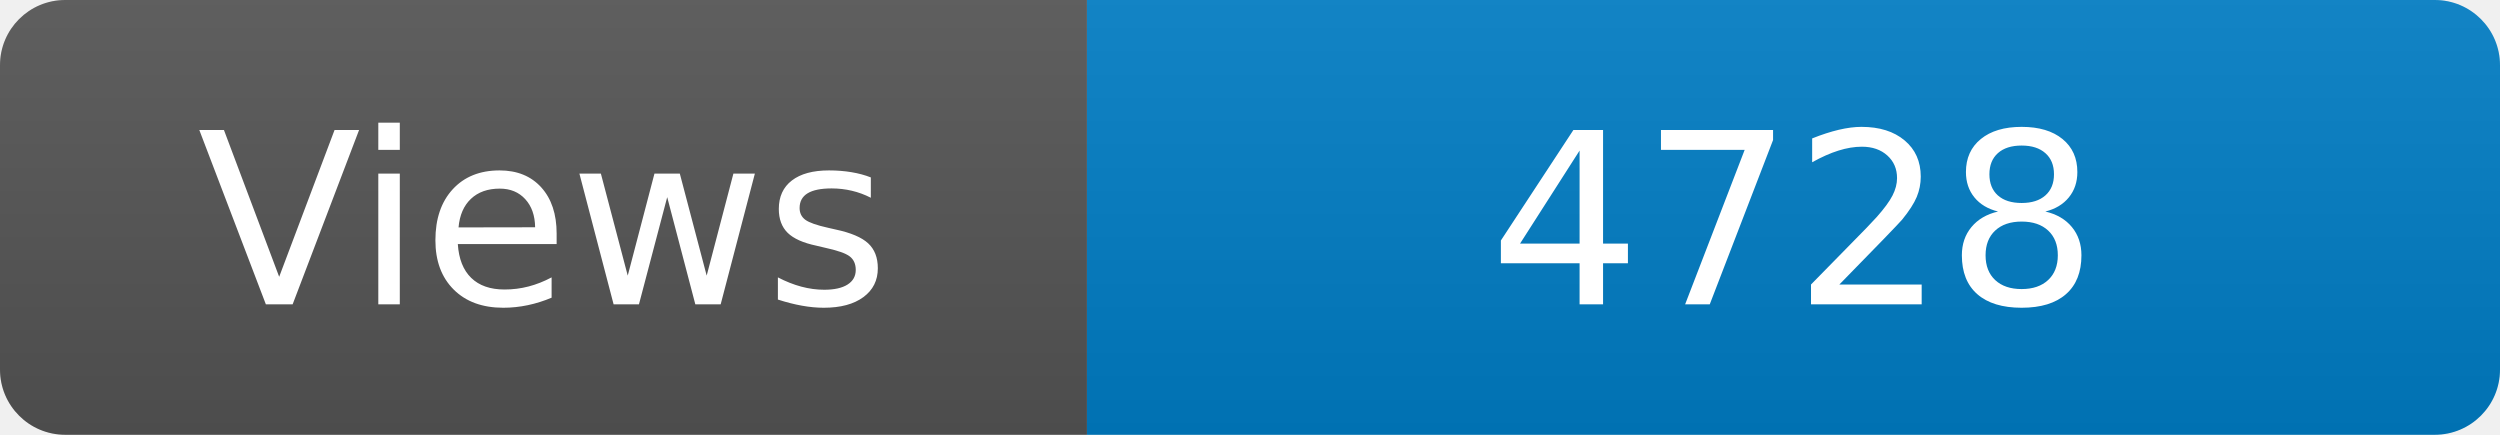
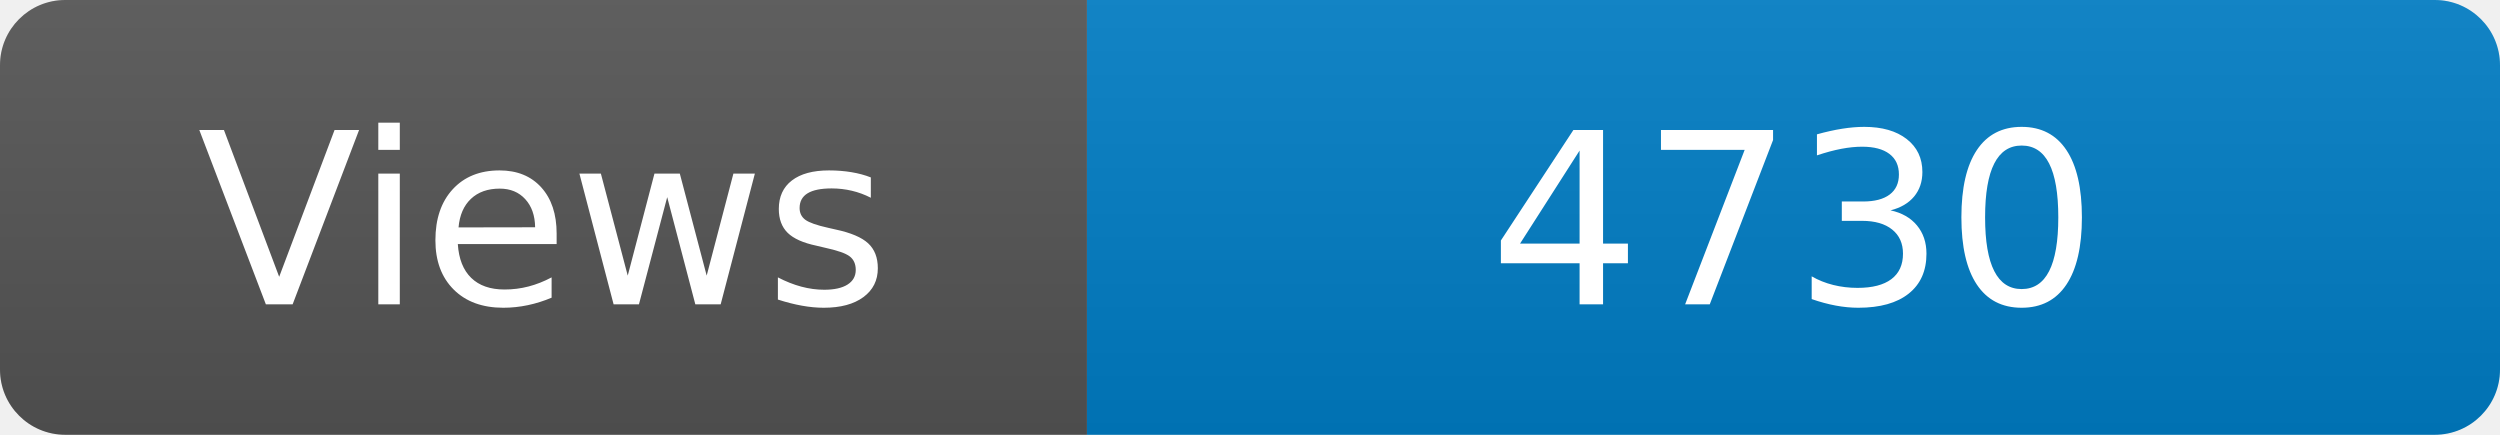
<svg xmlns="http://www.w3.org/2000/svg" width="115" height="20" role="img" aria-label="Maintained?: yes">
  <linearGradient id="s" x2="0" y2="100%">
    <stop offset="0" stop-color="#bbb" stop-opacity=".1" />
    <stop offset="1" stop-opacity=".1" />
  </linearGradient>
  <clipPath id="r">
    <rect width="115" height="20" rx="3" fill="#fff" />
  </clipPath>
  <g clip-path="url(#r)">
    <rect width="50" height="20" fill="#555" />
    <rect x="50" width="160" height="20" fill="#007ec6" />
    <rect width="115" height="20" fill="url(#s)" />
  </g>
  <g fill="#fff" text-anchor="middle" font-family="Verdana,Geneva,DejaVu Sans,sans-serif" font-size="110">
    <text x="250" y="140" transform="scale(.1)" fill="#fff">Views</text>
-     <text x="825" y="140" transform="scale(.1)" fill="#fff">4728</text>
+     <text x="825" y="140" transform="scale(.1)" fill="#fff">4730</text>
  </g>
</svg>
